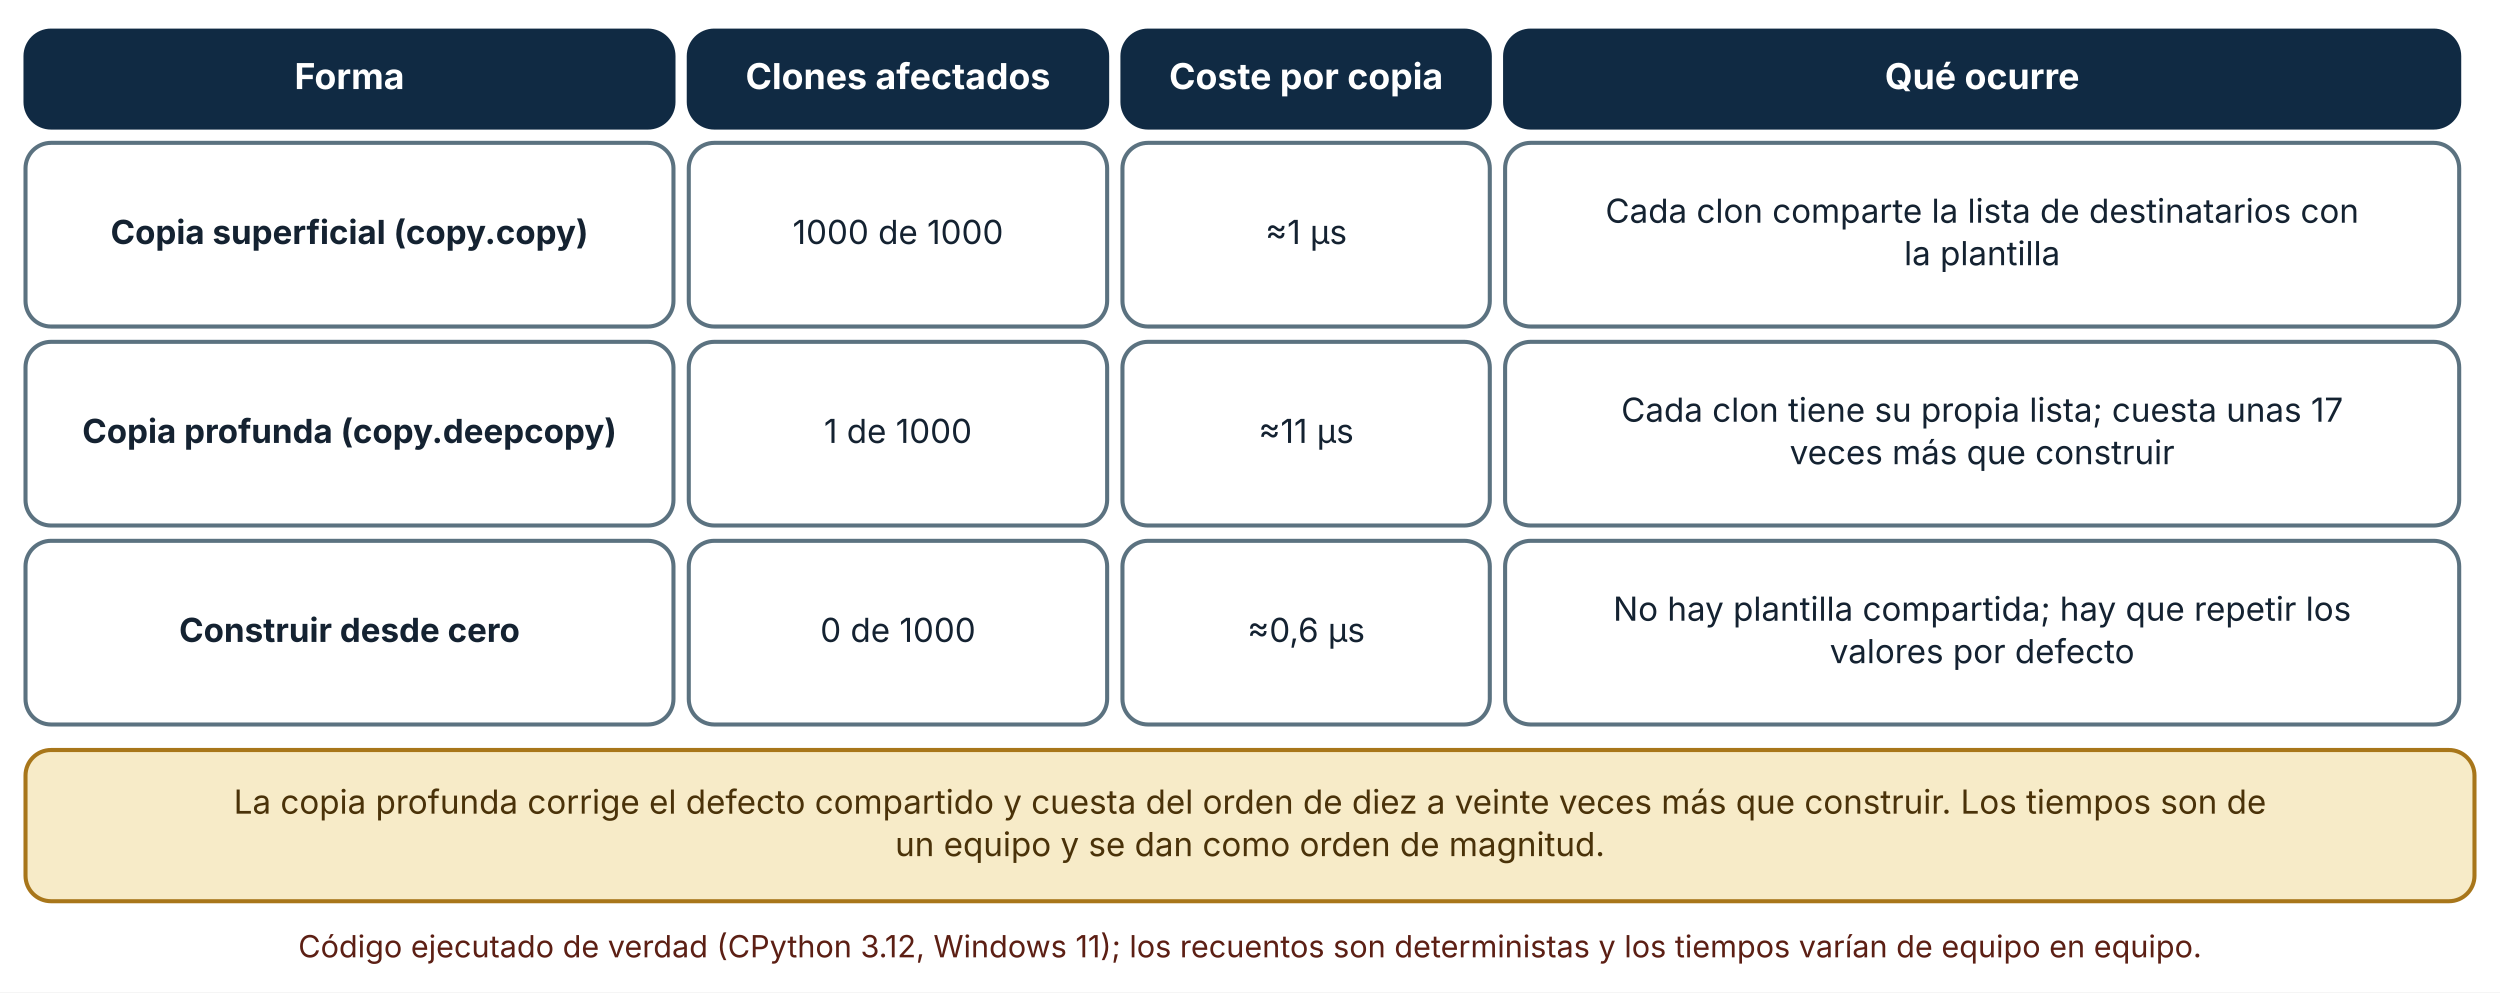
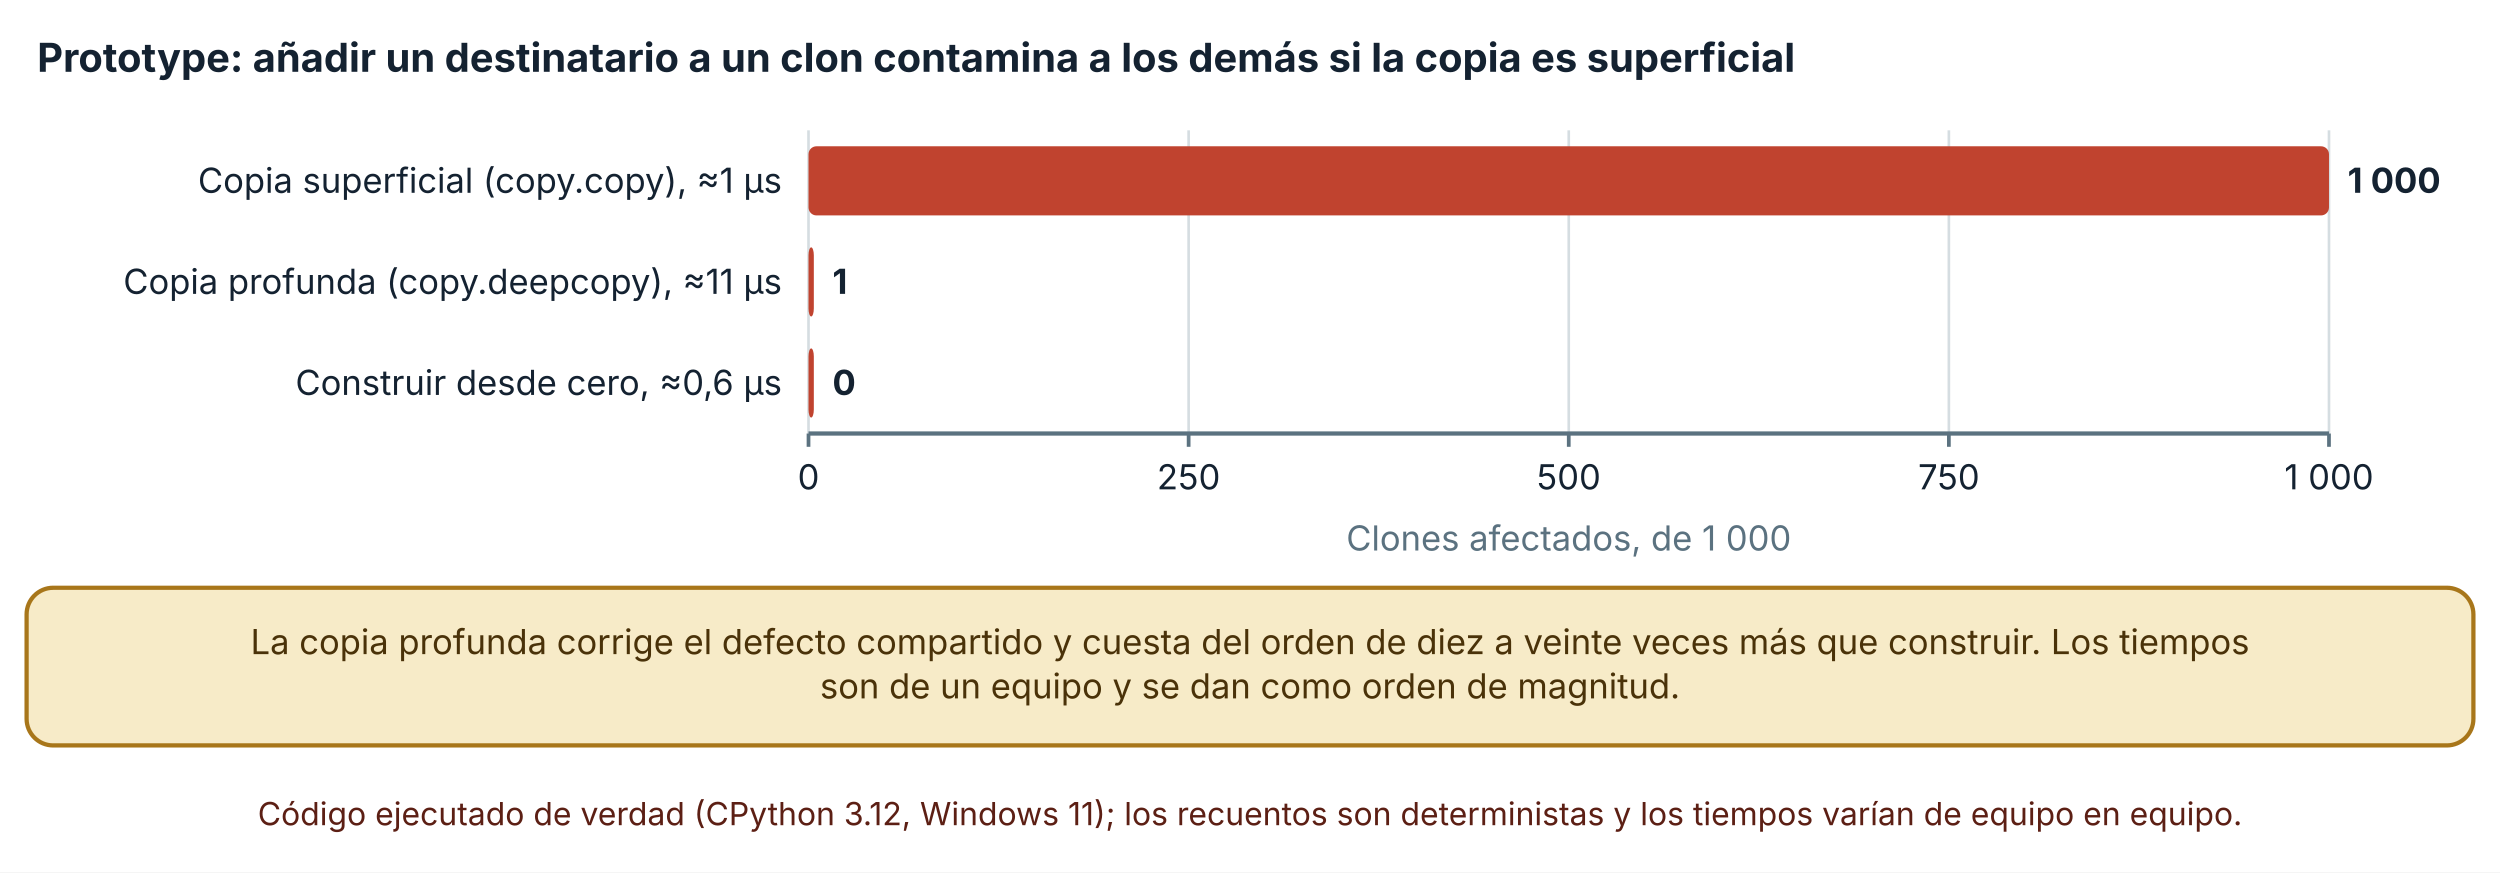
- <svg xmlns="http://www.w3.org/2000/svg" viewBox="0 0 980 389" width="980" height="389" role="img" aria-labelledby="t d" font-family="Inter, 'Segoe UI', system-ui, -apple-system, sans-serif">
+ <svg xmlns="http://www.w3.org/2000/svg" viewBox="0 0 940 328" width="940" height="328" role="img" aria-labelledby="t d" font-family="Inter, 'Segoe UI', system-ui, -apple-system, sans-serif">
  <defs>
    <marker id="arrow" viewBox="0 0 10 10" refX="9" refY="5" markerWidth="8" markerHeight="8" orient="auto-start-reverse">
      <path d="M0,0 L10,5 L0,10 z" fill="#32505f" />
    </marker>
    <marker id="arrow-coral" viewBox="0 0 10 10" refX="9" refY="5" markerWidth="8" markerHeight="8" orient="auto-start-reverse">
      <path d="M0,0 L10,5 L0,10 z" fill="#c0432f" />
    </marker>
  </defs>
-   <rect width="980" height="389" fill="#ffffff" />
-   <rect x="10" y="12" width="254" height="38" rx="10" fill="#102a43" stroke="#102a43" stroke-width="1.6" />
-   <text x="137" y="34.92" font-size="14" text-anchor="middle" font-weight="700" fill="#ffffff">
-     <tspan x="137" dy="0">Forma</tspan>
+   <rect width="940" height="328" fill="#ffffff" />
+   <text x="14" y="27" font-size="15" text-anchor="start" font-weight="700" fill="#142231">
+     <tspan x="14" dy="0">Prototype: añadir un destinatario a un clon contamina a los demás si la copia es superficial</tspan>
  </text>
-   <rect x="270" y="12" width="164" height="38" rx="10" fill="#102a43" stroke="#102a43" stroke-width="1.6" />
-   <text x="352" y="34.92" font-size="14" text-anchor="middle" font-weight="700" fill="#ffffff">
-     <tspan x="352" dy="0">Clones afectados</tspan>
+   <line x1="304" y1="49" x2="304" y2="163" stroke="#d5dde1" stroke-width="1" />
+   <line x1="304" y1="163" x2="304" y2="168" stroke="#5b7280" stroke-width="1.4" />
+   <text x="304" y="184" font-size="13" text-anchor="middle" font-weight="400" fill="#142231">
+     <tspan x="304" dy="0">0</tspan>
  </text>
-   <rect x="440" y="12" width="144" height="38" rx="10" fill="#102a43" stroke="#102a43" stroke-width="1.6" />
-   <text x="512" y="34.92" font-size="14" text-anchor="middle" font-weight="700" fill="#ffffff">
-     <tspan x="512" dy="0">Coste por copia</tspan>
+   <line x1="446.925" y1="49" x2="446.925" y2="163" stroke="#d5dde1" stroke-width="1" />
+   <line x1="446.925" y1="163" x2="446.925" y2="168" stroke="#5b7280" stroke-width="1.4" />
+   <text x="446.925" y="184" font-size="13" text-anchor="middle" font-weight="400" fill="#142231">
+     <tspan x="446.925" dy="0">250</tspan>
  </text>
-   <rect x="590" y="12" width="374" height="38" rx="10" fill="#102a43" stroke="#102a43" stroke-width="1.6" />
-   <text x="777" y="34.92" font-size="14" text-anchor="middle" font-weight="700" fill="#ffffff">
-     <tspan x="777" dy="0">Qué ocurre</tspan>
+   <line x1="589.85" y1="49" x2="589.85" y2="163" stroke="#d5dde1" stroke-width="1" />
+   <line x1="589.85" y1="163" x2="589.85" y2="168" stroke="#5b7280" stroke-width="1.4" />
+   <text x="589.85" y="184" font-size="13" text-anchor="middle" font-weight="400" fill="#142231">
+     <tspan x="589.85" dy="0">500</tspan>
  </text>
-   <rect x="10" y="56" width="254" height="72" rx="10" fill="#ffffff" stroke="#5b7280" stroke-width="1.6" />
-   <text x="137" y="95.64" font-size="13" text-anchor="middle" font-weight="700" fill="#142231">
-     <tspan x="137" dy="0">Copia superficial (copy.copy)</tspan>
+   <line x1="732.775" y1="49" x2="732.775" y2="163" stroke="#d5dde1" stroke-width="1" />
+   <line x1="732.775" y1="163" x2="732.775" y2="168" stroke="#5b7280" stroke-width="1.4" />
+   <text x="732.775" y="184" font-size="13" text-anchor="middle" font-weight="400" fill="#142231">
+     <tspan x="732.775" dy="0">750</tspan>
  </text>
-   <rect x="270" y="56" width="164" height="72" rx="10" fill="#ffffff" stroke="#5b7280" stroke-width="1.6" />
-   <text x="352" y="95.64" font-size="13" text-anchor="middle" font-weight="400" fill="#142231">
-     <tspan x="352" dy="0">1000 de 1000</tspan>
+   <line x1="875.7" y1="49" x2="875.7" y2="163" stroke="#d5dde1" stroke-width="1" />
+   <line x1="875.7" y1="163" x2="875.7" y2="168" stroke="#5b7280" stroke-width="1.4" />
+   <text x="875.7" y="184" font-size="13" text-anchor="middle" font-weight="400" fill="#142231">
+     <tspan x="875.7" dy="0">1 000</tspan>
  </text>
-   <rect x="440" y="56" width="144" height="72" rx="10" fill="#ffffff" stroke="#5b7280" stroke-width="1.6" />
-   <text x="512" y="95.64" font-size="13" text-anchor="middle" font-weight="400" fill="#142231">
-     <tspan x="512" dy="0">≈1 µs</tspan>
+   <line x1="304" y1="163" x2="875.7" y2="163" stroke="#5b7280" stroke-width="1.6" />
+   <text x="294" y="72.5" font-size="13" text-anchor="end" font-weight="400" fill="#142231">
+     <tspan x="294" dy="0">Copia superficial (copy.copy), ≈1 µs</tspan>
  </text>
-   <rect x="590" y="56" width="374" height="72" rx="10" fill="#ffffff" stroke="#5b7280" stroke-width="1.6" />
-   <text x="777" y="87.32" font-size="13" text-anchor="middle" font-weight="400" fill="#142231">
-     <tspan x="777" dy="0">Cada clon comparte la lista de destinatarios con</tspan>
+   <text x="294" y="110.5" font-size="13" text-anchor="end" font-weight="400" fill="#142231">
+     <tspan x="294" dy="0">Copia profunda (copy.deepcopy), ≈11 µs</tspan>
  </text>
-   <text x="777" y="103.96" font-size="13" text-anchor="middle" font-weight="400" fill="#142231">
-     <tspan x="777" dy="0">la plantilla</tspan>
+   <text x="294" y="148.5" font-size="13" text-anchor="end" font-weight="400" fill="#142231">
+     <tspan x="294" dy="0">Construir desde cero, ≈0,6 µs</tspan>
  </text>
-   <rect x="10" y="134" width="254" height="72" rx="10" fill="#ffffff" stroke="#5b7280" stroke-width="1.6" />
-   <text x="137" y="173.64" font-size="13" text-anchor="middle" font-weight="700" fill="#142231">
-     <tspan x="137" dy="0">Copia profunda (copy.deepcopy)</tspan>
+   <rect x="304" y="55" width="571.7" height="26" rx="3" fill="#c0432f" />
+   <text x="882.7" y="72.5" font-size="13" text-anchor="start" font-weight="700" fill="#142231">
+     <tspan x="882.7" dy="0">1 000</tspan>
  </text>
-   <rect x="270" y="134" width="164" height="72" rx="10" fill="#ffffff" stroke="#5b7280" stroke-width="1.6" />
-   <text x="352" y="173.64" font-size="13" text-anchor="middle" font-weight="400" fill="#142231">
-     <tspan x="352" dy="0">1 de 1000</tspan>
+   <rect x="304" y="93" width="2" height="26" rx="3" fill="#c0432f" />
+   <text x="313" y="110.5" font-size="13" text-anchor="start" font-weight="700" fill="#142231">
+     <tspan x="313" dy="0">1</tspan>
  </text>
-   <rect x="440" y="134" width="144" height="72" rx="10" fill="#ffffff" stroke="#5b7280" stroke-width="1.6" />
-   <text x="512" y="173.64" font-size="13" text-anchor="middle" font-weight="400" fill="#142231">
-     <tspan x="512" dy="0">≈11 µs</tspan>
+   <rect x="304" y="131" width="2" height="26" rx="3" fill="#c0432f" />
+   <text x="313" y="148.5" font-size="13" text-anchor="start" font-weight="700" fill="#142231">
+     <tspan x="313" dy="0">0</tspan>
  </text>
-   <rect x="590" y="134" width="374" height="72" rx="10" fill="#ffffff" stroke="#5b7280" stroke-width="1.6" />
-   <text x="777" y="165.32" font-size="13" text-anchor="middle" font-weight="400" fill="#142231">
-     <tspan x="777" dy="0">Cada clon tiene su propia lista; cuesta unas 17</tspan>
+   <text x="589.85" y="207" font-size="13" text-anchor="middle" font-weight="400" fill="#5b7280">
+     <tspan x="589.85" dy="0">Clones afectados, de 1 000</tspan>
  </text>
-   <text x="777" y="181.96" font-size="13" text-anchor="middle" font-weight="400" fill="#142231">
-     <tspan x="777" dy="0">veces más que construir</tspan>
+   <rect x="10" y="221" width="920" height="59.28" rx="10" fill="#f7ebc8" stroke="#a8761a" stroke-width="1.6" />
+   <text x="470" y="245.96" font-size="13" text-anchor="middle" font-weight="400" fill="#4a3209">
+     <tspan x="470" dy="0">La copia profunda corrige el defecto compartido y cuesta del orden de diez a veinte veces más que construir. Los tiempos</tspan>
  </text>
-   <rect x="10" y="212" width="254" height="72" rx="10" fill="#ffffff" stroke="#5b7280" stroke-width="1.6" />
-   <text x="137" y="251.64" font-size="13" text-anchor="middle" font-weight="700" fill="#142231">
-     <tspan x="137" dy="0">Construir desde cero</tspan>
+   <text x="470" y="262.6" font-size="13" text-anchor="middle" font-weight="400" fill="#4a3209">
+     <tspan x="470" dy="0">son de un equipo y se dan como orden de magnitud.</tspan>
  </text>
-   <rect x="270" y="212" width="164" height="72" rx="10" fill="#ffffff" stroke="#5b7280" stroke-width="1.6" />
-   <text x="352" y="251.64" font-size="13" text-anchor="middle" font-weight="400" fill="#142231">
-     <tspan x="352" dy="0">0 de 1000</tspan>
-   </text>
-   <rect x="440" y="212" width="144" height="72" rx="10" fill="#ffffff" stroke="#5b7280" stroke-width="1.6" />
-   <text x="512" y="251.64" font-size="13" text-anchor="middle" font-weight="400" fill="#142231">
-     <tspan x="512" dy="0">≈0,6 µs</tspan>
-   </text>
-   <rect x="590" y="212" width="374" height="72" rx="10" fill="#ffffff" stroke="#5b7280" stroke-width="1.6" />
-   <text x="777" y="243.32" font-size="13" text-anchor="middle" font-weight="400" fill="#142231">
-     <tspan x="777" dy="0">No hay plantilla compartida; hay que repetir los</tspan>
-   </text>
-   <text x="777" y="259.96" font-size="13" text-anchor="middle" font-weight="400" fill="#142231">
-     <tspan x="777" dy="0">valores por defecto</tspan>
-   </text>
-   <rect x="10" y="294" width="960" height="59.28" rx="10" fill="#f7ebc8" stroke="#a8761a" stroke-width="1.6" />
-   <text x="490" y="318.96" font-size="13" text-anchor="middle" font-weight="400" fill="#4a3209">
-     <tspan x="490" dy="0">La copia profunda corrige el defecto compartido y cuesta del orden de diez a veinte veces más que construir. Los tiempos son de</tspan>
-   </text>
-   <text x="490" y="335.6" font-size="13" text-anchor="middle" font-weight="400" fill="#4a3209">
-     <tspan x="490" dy="0">un equipo y se dan como orden de magnitud.</tspan>
-   </text>
-   <text x="490" y="375.28" font-size="12" text-anchor="middle" font-weight="400" fill="#5c1f14">
-     <tspan x="490" dy="0">Código ejecutado de verdad (CPython 3.12, Windows 11); los recuentos son deterministas y los tiempos varían de equipo en equipo.</tspan>
+   <text x="470" y="310.28" font-size="12" text-anchor="middle" font-weight="400" fill="#5c1f14">
+     <tspan x="470" dy="0">Código ejecutado de verdad (CPython 3.12, Windows 11); los recuentos son deterministas y los tiempos varían de equipo en equipo.</tspan>
  </text>
</svg>
